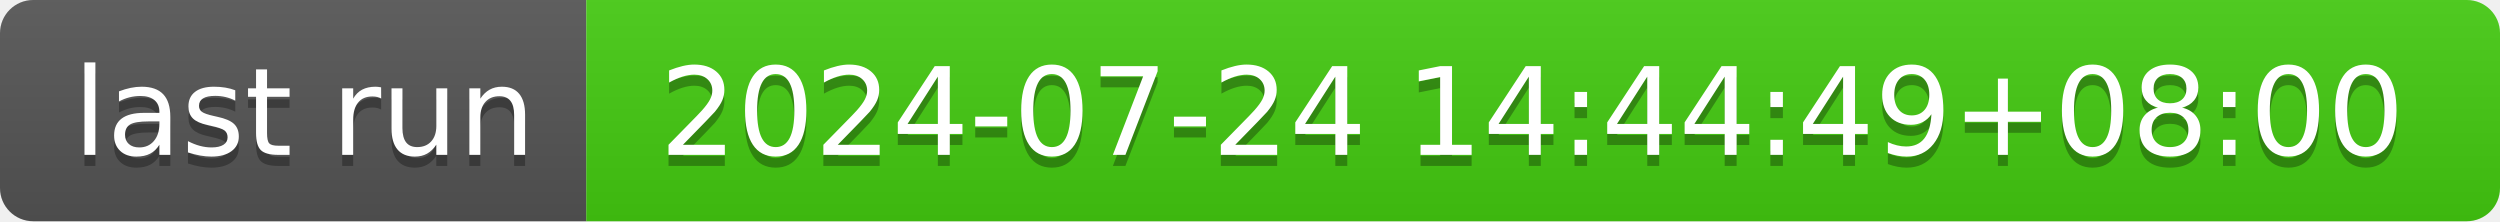
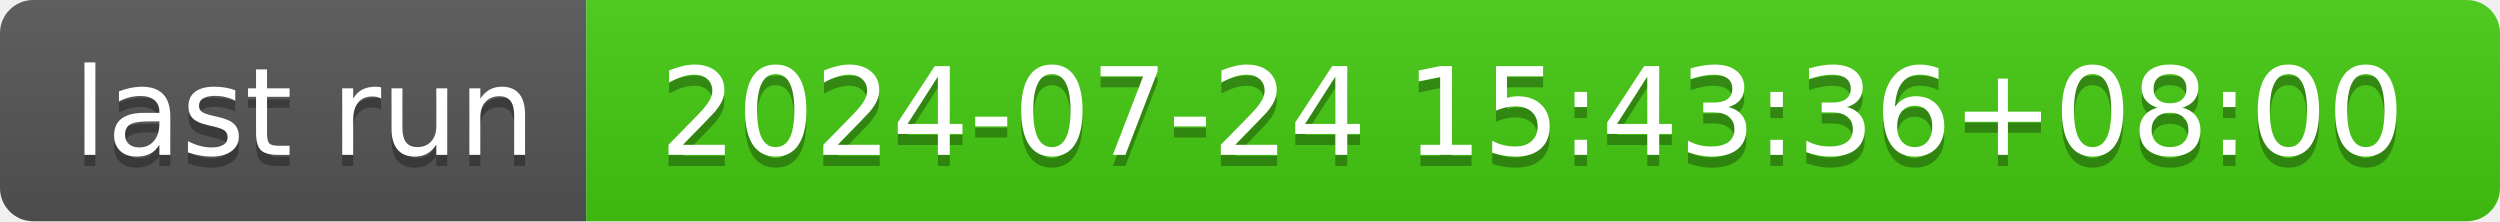
- <svg xmlns="http://www.w3.org/2000/svg" width="226" height="20" role="img" aria-label="last run: 2024-07-24 14:44:49+08:00">
+ <svg xmlns="http://www.w3.org/2000/svg" width="226" height="20" role="img" aria-label="last run: 2024-07-24 15:43:36+08:00">
  <linearGradient id="s" x2="0" y2="100%">
    <stop offset="0" stop-color="#bbb" stop-opacity=".1" />
    <stop offset="1" stop-opacity=".1" />
  </linearGradient>
  <clipPath id="r">
    <rect width="226" height="20" rx="3" fill="#fff" />
  </clipPath>
  <g clip-path="url(#r)">
    <rect width="53" height="20" fill="#555" />
    <rect x="53" width="173" height="20" fill="#4c1" />
    <rect width="226" height="20" fill="url(#s)" />
  </g>
  <g fill="#fff" text-anchor="middle" font-family="Verdana,Geneva,DejaVu Sans,sans-serif" text-rendering="geometricPrecision" font-size="110">
    <text aria-hidden="true" x="275" y="150" fill="#010101" fill-opacity=".3" transform="scale(.1)" textLength="430">last run</text>
    <text x="275" y="140" transform="scale(.1)" fill="#fff" textLength="430">last run</text>
-     <text aria-hidden="true" x="1385" y="150" fill="#010101" fill-opacity=".3" transform="scale(.1)" textLength="1630">2024-07-24 14:44:49+08:00</text>
-     <text x="1385" y="140" transform="scale(.1)" fill="#fff" textLength="1630">2024-07-24 14:44:49+08:00</text>
+     <text aria-hidden="true" x="1385" y="150" fill="#010101" fill-opacity=".3" transform="scale(.1)" textLength="1630">2024-07-24 15:43:36+08:00</text>
+     <text x="1385" y="140" transform="scale(.1)" fill="#fff" textLength="1630">2024-07-24 15:43:36+08:00</text>
  </g>
</svg>
